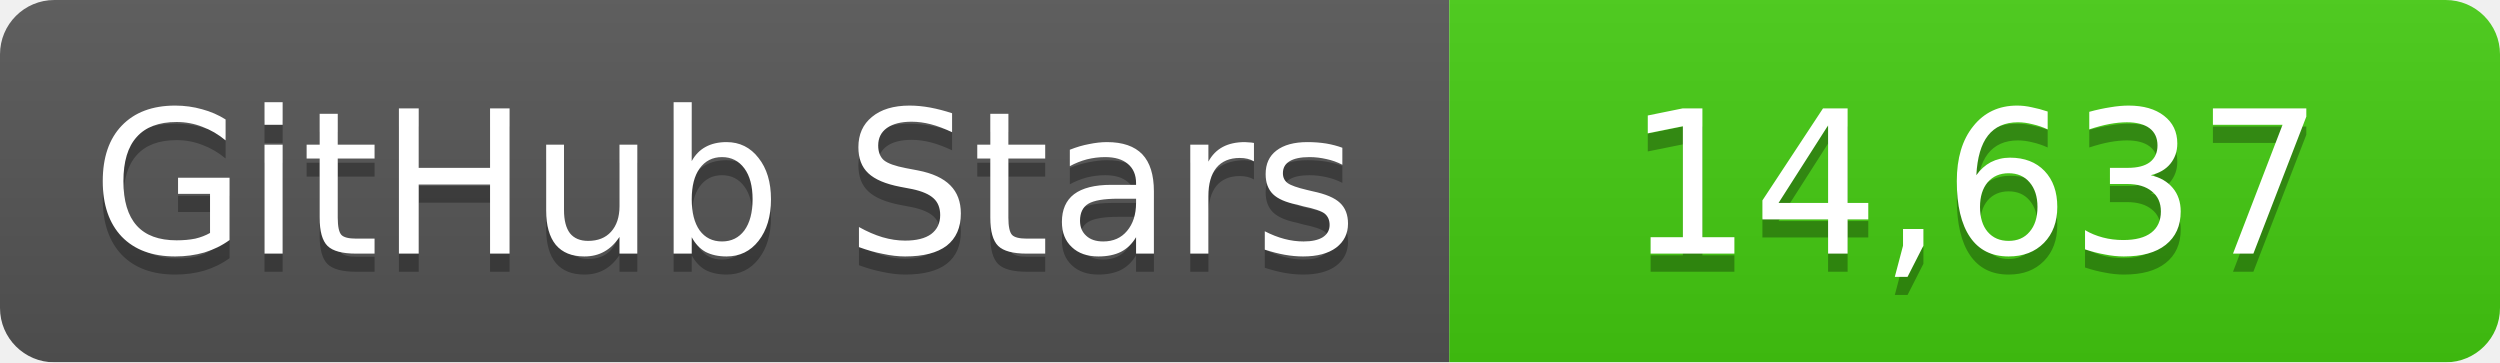
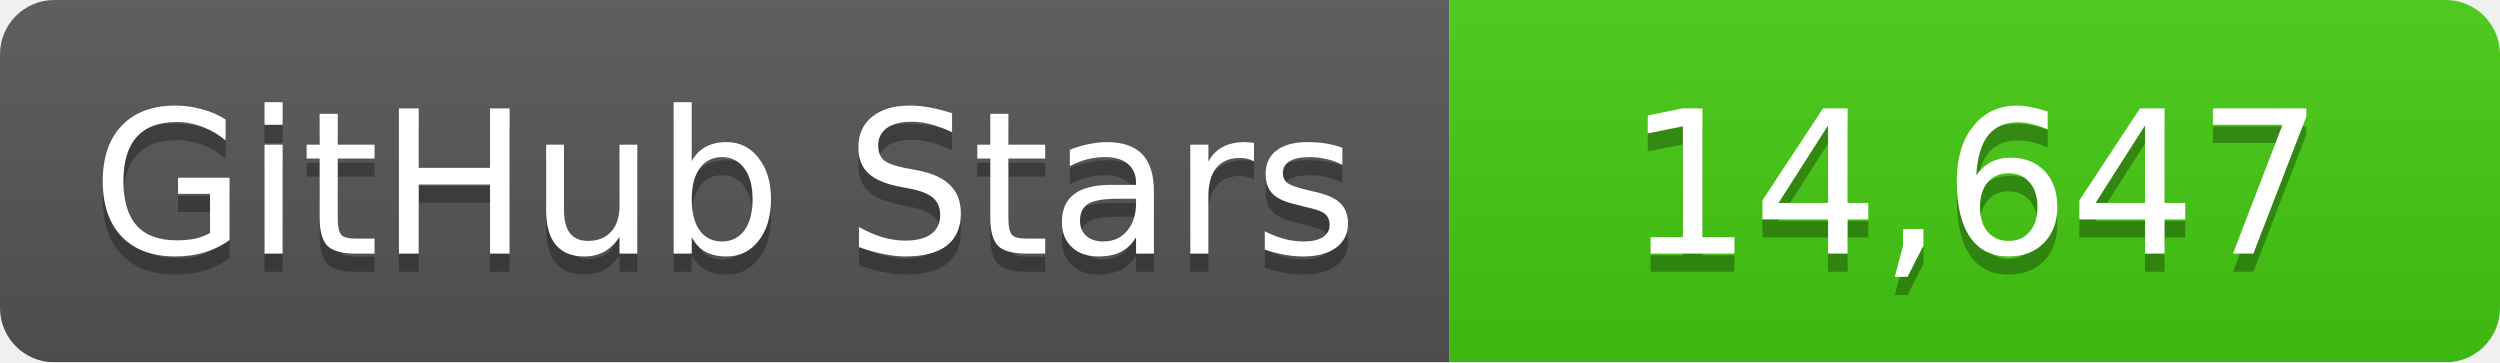
<svg xmlns="http://www.w3.org/2000/svg" width="138" height="20">
  <linearGradient id="b" x2="0" y2="100%">
    <stop offset="0" stop-color="#bbb" stop-opacity=".1" />
    <stop offset="1" stop-opacity=".1" />
  </linearGradient>
  <mask id="a">
    <rect width="138" height="20" rx="3" fill="#fff" />
  </mask>
  <g mask="url(#a)">
    <path fill="#555" d="M0 0h80v20H0z" />
    <path fill="#4c1" d="M80 0h58v20H80z" />
    <path fill="url(#b)" d="M0 0h138v20H0z" />
  </g>
  <g fill="#fff" text-anchor="middle" font-family="DejaVu Sans,Verdana,Geneva,sans-serif" font-size="11">
    <text x="40" y="15" fill="#010101" fill-opacity=".3">GitHub Stars</text>
    <text x="40" y="14">GitHub Stars</text>
-     <text x="109" y="15" fill="#010101" fill-opacity=".3">14,637</text>
-     <text x="109" y="14">14,637</text>
+     <text x="109" y="15" fill="#010101" fill-opacity=".3">14,647</text>
+     <text x="109" y="14">14,647</text>
  </g>
</svg>
